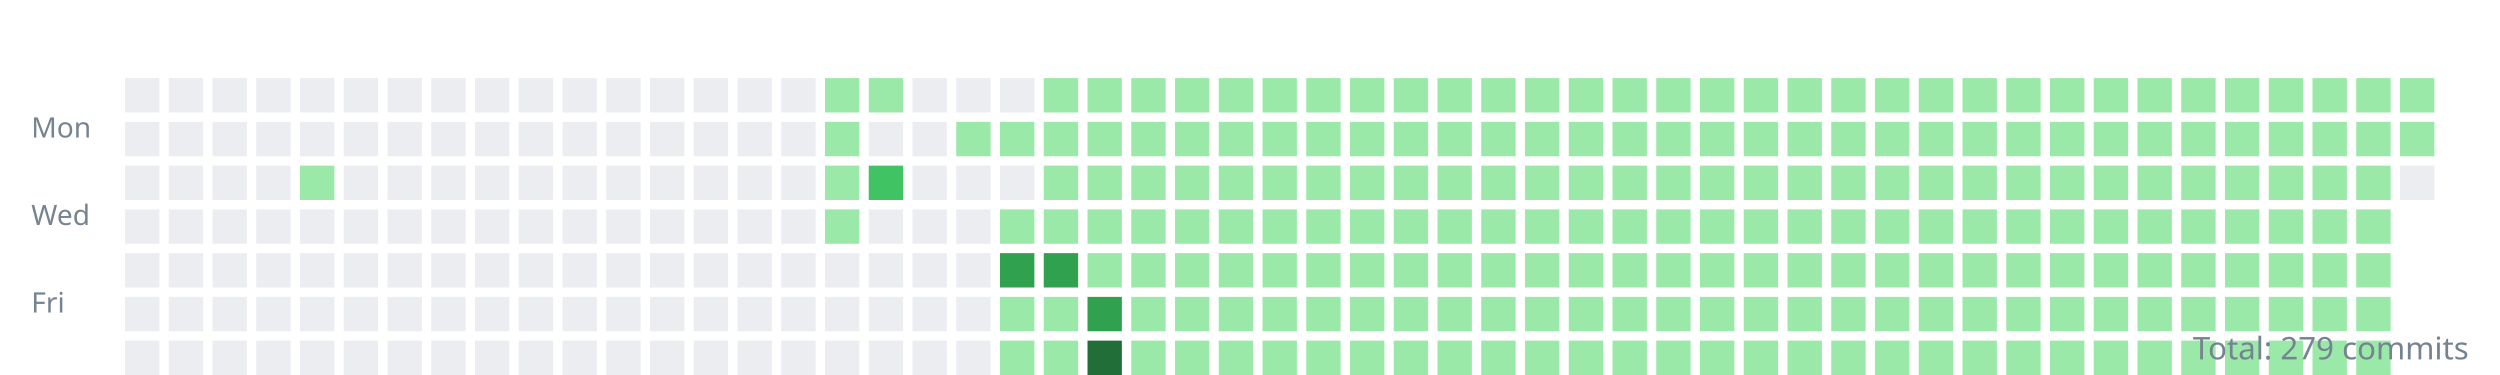
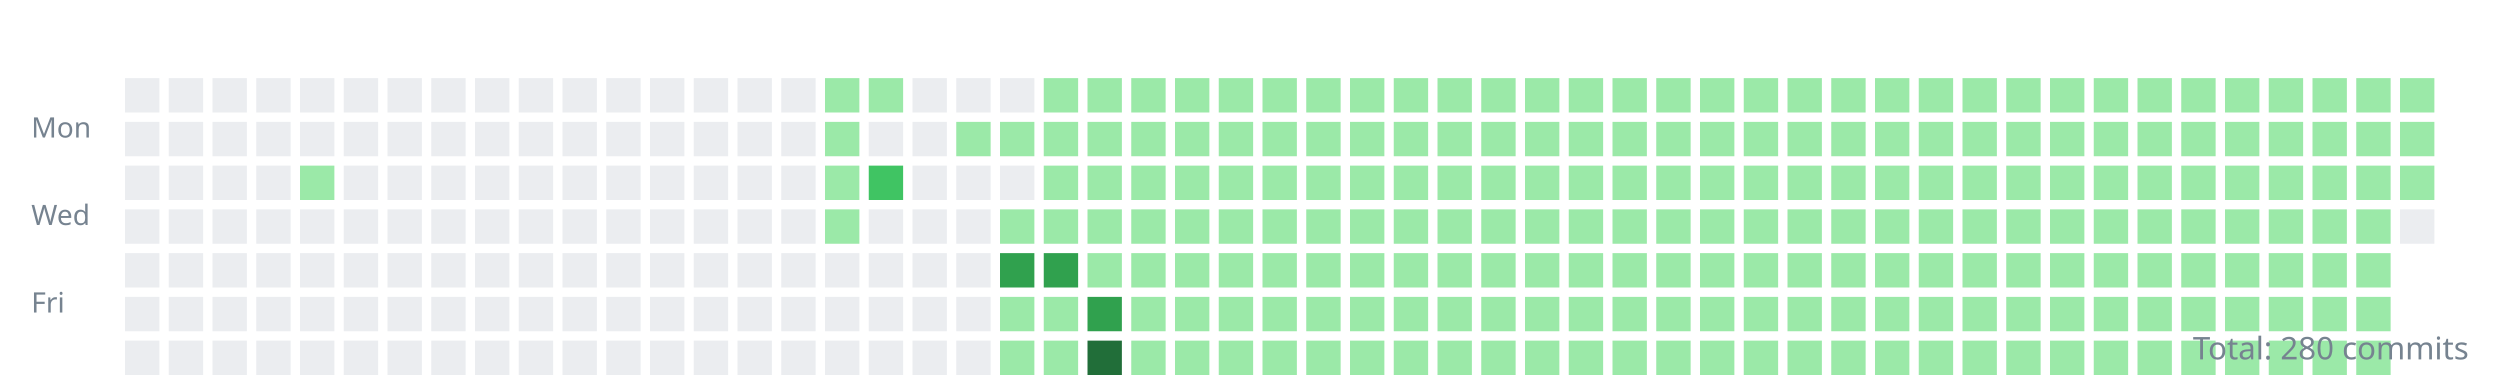
<svg xmlns="http://www.w3.org/2000/svg" width="800" height="120">
  <style>.day{outline:1px solid rgba(27,31,35,0.06);}text{font:9px sans-serif;fill:#768390;}</style>
  <g transform="translate(10,10)">
    <text y="34">Mon</text>
    <text y="62">Wed</text>
    <text y="90">Fri</text>
    <rect class="day" width="11" height="11" x="30" y="15" fill="#ebedf0" />
    <rect class="day" width="11" height="11" x="30" y="29" fill="#ebedf0" />
    <rect class="day" width="11" height="11" x="30" y="43" fill="#ebedf0" />
    <rect class="day" width="11" height="11" x="30" y="57" fill="#ebedf0" />
    <rect class="day" width="11" height="11" x="30" y="71" fill="#ebedf0" />
    <rect class="day" width="11" height="11" x="30" y="85" fill="#ebedf0" />
    <rect class="day" width="11" height="11" x="30" y="99" fill="#ebedf0" />
    <rect class="day" width="11" height="11" x="44" y="15" fill="#ebedf0" />
    <rect class="day" width="11" height="11" x="44" y="29" fill="#ebedf0" />
    <rect class="day" width="11" height="11" x="44" y="43" fill="#ebedf0" />
    <rect class="day" width="11" height="11" x="44" y="57" fill="#ebedf0" />
    <rect class="day" width="11" height="11" x="44" y="71" fill="#ebedf0" />
    <rect class="day" width="11" height="11" x="44" y="85" fill="#ebedf0" />
    <rect class="day" width="11" height="11" x="44" y="99" fill="#ebedf0" />
    <rect class="day" width="11" height="11" x="58" y="15" fill="#ebedf0" />
    <rect class="day" width="11" height="11" x="58" y="29" fill="#ebedf0" />
    <rect class="day" width="11" height="11" x="58" y="43" fill="#ebedf0" />
    <rect class="day" width="11" height="11" x="58" y="57" fill="#ebedf0" />
    <rect class="day" width="11" height="11" x="58" y="71" fill="#ebedf0" />
    <rect class="day" width="11" height="11" x="58" y="85" fill="#ebedf0" />
    <rect class="day" width="11" height="11" x="58" y="99" fill="#ebedf0" />
    <rect class="day" width="11" height="11" x="72" y="15" fill="#ebedf0" />
    <rect class="day" width="11" height="11" x="72" y="29" fill="#ebedf0" />
    <rect class="day" width="11" height="11" x="72" y="43" fill="#ebedf0" />
    <rect class="day" width="11" height="11" x="72" y="57" fill="#ebedf0" />
    <rect class="day" width="11" height="11" x="72" y="71" fill="#ebedf0" />
    <rect class="day" width="11" height="11" x="72" y="85" fill="#ebedf0" />
    <rect class="day" width="11" height="11" x="72" y="99" fill="#ebedf0" />
    <rect class="day" width="11" height="11" x="86" y="15" fill="#ebedf0" />
    <rect class="day" width="11" height="11" x="86" y="29" fill="#ebedf0" />
    <rect class="day" width="11" height="11" x="86" y="43" fill="#9be9a8" />
    <rect class="day" width="11" height="11" x="86" y="57" fill="#ebedf0" />
    <rect class="day" width="11" height="11" x="86" y="71" fill="#ebedf0" />
    <rect class="day" width="11" height="11" x="86" y="85" fill="#ebedf0" />
    <rect class="day" width="11" height="11" x="86" y="99" fill="#ebedf0" />
    <rect class="day" width="11" height="11" x="100" y="15" fill="#ebedf0" />
    <rect class="day" width="11" height="11" x="100" y="29" fill="#ebedf0" />
    <rect class="day" width="11" height="11" x="100" y="43" fill="#ebedf0" />
    <rect class="day" width="11" height="11" x="100" y="57" fill="#ebedf0" />
    <rect class="day" width="11" height="11" x="100" y="71" fill="#ebedf0" />
    <rect class="day" width="11" height="11" x="100" y="85" fill="#ebedf0" />
    <rect class="day" width="11" height="11" x="100" y="99" fill="#ebedf0" />
    <rect class="day" width="11" height="11" x="114" y="15" fill="#ebedf0" />
    <rect class="day" width="11" height="11" x="114" y="29" fill="#ebedf0" />
    <rect class="day" width="11" height="11" x="114" y="43" fill="#ebedf0" />
    <rect class="day" width="11" height="11" x="114" y="57" fill="#ebedf0" />
    <rect class="day" width="11" height="11" x="114" y="71" fill="#ebedf0" />
    <rect class="day" width="11" height="11" x="114" y="85" fill="#ebedf0" />
    <rect class="day" width="11" height="11" x="114" y="99" fill="#ebedf0" />
    <rect class="day" width="11" height="11" x="128" y="15" fill="#ebedf0" />
    <rect class="day" width="11" height="11" x="128" y="29" fill="#ebedf0" />
    <rect class="day" width="11" height="11" x="128" y="43" fill="#ebedf0" />
    <rect class="day" width="11" height="11" x="128" y="57" fill="#ebedf0" />
    <rect class="day" width="11" height="11" x="128" y="71" fill="#ebedf0" />
    <rect class="day" width="11" height="11" x="128" y="85" fill="#ebedf0" />
    <rect class="day" width="11" height="11" x="128" y="99" fill="#ebedf0" />
    <rect class="day" width="11" height="11" x="142" y="15" fill="#ebedf0" />
    <rect class="day" width="11" height="11" x="142" y="29" fill="#ebedf0" />
    <rect class="day" width="11" height="11" x="142" y="43" fill="#ebedf0" />
    <rect class="day" width="11" height="11" x="142" y="57" fill="#ebedf0" />
    <rect class="day" width="11" height="11" x="142" y="71" fill="#ebedf0" />
    <rect class="day" width="11" height="11" x="142" y="85" fill="#ebedf0" />
    <rect class="day" width="11" height="11" x="142" y="99" fill="#ebedf0" />
    <rect class="day" width="11" height="11" x="156" y="15" fill="#ebedf0" />
    <rect class="day" width="11" height="11" x="156" y="29" fill="#ebedf0" />
    <rect class="day" width="11" height="11" x="156" y="43" fill="#ebedf0" />
    <rect class="day" width="11" height="11" x="156" y="57" fill="#ebedf0" />
    <rect class="day" width="11" height="11" x="156" y="71" fill="#ebedf0" />
    <rect class="day" width="11" height="11" x="156" y="85" fill="#ebedf0" />
    <rect class="day" width="11" height="11" x="156" y="99" fill="#ebedf0" />
    <rect class="day" width="11" height="11" x="170" y="15" fill="#ebedf0" />
    <rect class="day" width="11" height="11" x="170" y="29" fill="#ebedf0" />
    <rect class="day" width="11" height="11" x="170" y="43" fill="#ebedf0" />
    <rect class="day" width="11" height="11" x="170" y="57" fill="#ebedf0" />
    <rect class="day" width="11" height="11" x="170" y="71" fill="#ebedf0" />
    <rect class="day" width="11" height="11" x="170" y="85" fill="#ebedf0" />
    <rect class="day" width="11" height="11" x="170" y="99" fill="#ebedf0" />
    <rect class="day" width="11" height="11" x="184" y="15" fill="#ebedf0" />
    <rect class="day" width="11" height="11" x="184" y="29" fill="#ebedf0" />
    <rect class="day" width="11" height="11" x="184" y="43" fill="#ebedf0" />
    <rect class="day" width="11" height="11" x="184" y="57" fill="#ebedf0" />
    <rect class="day" width="11" height="11" x="184" y="71" fill="#ebedf0" />
    <rect class="day" width="11" height="11" x="184" y="85" fill="#ebedf0" />
    <rect class="day" width="11" height="11" x="184" y="99" fill="#ebedf0" />
    <rect class="day" width="11" height="11" x="198" y="15" fill="#ebedf0" />
    <rect class="day" width="11" height="11" x="198" y="29" fill="#ebedf0" />
    <rect class="day" width="11" height="11" x="198" y="43" fill="#ebedf0" />
    <rect class="day" width="11" height="11" x="198" y="57" fill="#ebedf0" />
    <rect class="day" width="11" height="11" x="198" y="71" fill="#ebedf0" />
    <rect class="day" width="11" height="11" x="198" y="85" fill="#ebedf0" />
    <rect class="day" width="11" height="11" x="198" y="99" fill="#ebedf0" />
    <rect class="day" width="11" height="11" x="212" y="15" fill="#ebedf0" />
    <rect class="day" width="11" height="11" x="212" y="29" fill="#ebedf0" />
    <rect class="day" width="11" height="11" x="212" y="43" fill="#ebedf0" />
    <rect class="day" width="11" height="11" x="212" y="57" fill="#ebedf0" />
    <rect class="day" width="11" height="11" x="212" y="71" fill="#ebedf0" />
    <rect class="day" width="11" height="11" x="212" y="85" fill="#ebedf0" />
    <rect class="day" width="11" height="11" x="212" y="99" fill="#ebedf0" />
    <rect class="day" width="11" height="11" x="226" y="15" fill="#ebedf0" />
    <rect class="day" width="11" height="11" x="226" y="29" fill="#ebedf0" />
    <rect class="day" width="11" height="11" x="226" y="43" fill="#ebedf0" />
    <rect class="day" width="11" height="11" x="226" y="57" fill="#ebedf0" />
    <rect class="day" width="11" height="11" x="226" y="71" fill="#ebedf0" />
    <rect class="day" width="11" height="11" x="226" y="85" fill="#ebedf0" />
    <rect class="day" width="11" height="11" x="226" y="99" fill="#ebedf0" />
    <rect class="day" width="11" height="11" x="240" y="15" fill="#ebedf0" />
    <rect class="day" width="11" height="11" x="240" y="29" fill="#ebedf0" />
    <rect class="day" width="11" height="11" x="240" y="43" fill="#ebedf0" />
    <rect class="day" width="11" height="11" x="240" y="57" fill="#ebedf0" />
    <rect class="day" width="11" height="11" x="240" y="71" fill="#ebedf0" />
    <rect class="day" width="11" height="11" x="240" y="85" fill="#ebedf0" />
    <rect class="day" width="11" height="11" x="240" y="99" fill="#ebedf0" />
    <rect class="day" width="11" height="11" x="254" y="15" fill="#9be9a8" />
    <rect class="day" width="11" height="11" x="254" y="29" fill="#9be9a8" />
    <rect class="day" width="11" height="11" x="254" y="43" fill="#9be9a8" />
    <rect class="day" width="11" height="11" x="254" y="57" fill="#9be9a8" />
    <rect class="day" width="11" height="11" x="254" y="71" fill="#ebedf0" />
    <rect class="day" width="11" height="11" x="254" y="85" fill="#ebedf0" />
    <rect class="day" width="11" height="11" x="254" y="99" fill="#ebedf0" />
    <rect class="day" width="11" height="11" x="268" y="15" fill="#9be9a8" />
    <rect class="day" width="11" height="11" x="268" y="29" fill="#ebedf0" />
    <rect class="day" width="11" height="11" x="268" y="43" fill="#40c463" />
    <rect class="day" width="11" height="11" x="268" y="57" fill="#ebedf0" />
    <rect class="day" width="11" height="11" x="268" y="71" fill="#ebedf0" />
    <rect class="day" width="11" height="11" x="268" y="85" fill="#ebedf0" />
    <rect class="day" width="11" height="11" x="268" y="99" fill="#ebedf0" />
    <rect class="day" width="11" height="11" x="282" y="15" fill="#ebedf0" />
    <rect class="day" width="11" height="11" x="282" y="29" fill="#ebedf0" />
    <rect class="day" width="11" height="11" x="282" y="43" fill="#ebedf0" />
    <rect class="day" width="11" height="11" x="282" y="57" fill="#ebedf0" />
    <rect class="day" width="11" height="11" x="282" y="71" fill="#ebedf0" />
    <rect class="day" width="11" height="11" x="282" y="85" fill="#ebedf0" />
    <rect class="day" width="11" height="11" x="282" y="99" fill="#ebedf0" />
    <rect class="day" width="11" height="11" x="296" y="15" fill="#ebedf0" />
    <rect class="day" width="11" height="11" x="296" y="29" fill="#9be9a8" />
    <rect class="day" width="11" height="11" x="296" y="43" fill="#ebedf0" />
    <rect class="day" width="11" height="11" x="296" y="57" fill="#ebedf0" />
    <rect class="day" width="11" height="11" x="296" y="71" fill="#ebedf0" />
    <rect class="day" width="11" height="11" x="296" y="85" fill="#ebedf0" />
    <rect class="day" width="11" height="11" x="296" y="99" fill="#ebedf0" />
    <rect class="day" width="11" height="11" x="310" y="15" fill="#ebedf0" />
    <rect class="day" width="11" height="11" x="310" y="29" fill="#9be9a8" />
    <rect class="day" width="11" height="11" x="310" y="43" fill="#ebedf0" />
    <rect class="day" width="11" height="11" x="310" y="57" fill="#9be9a8" />
    <rect class="day" width="11" height="11" x="310" y="71" fill="#30a14e" />
    <rect class="day" width="11" height="11" x="310" y="85" fill="#9be9a8" />
    <rect class="day" width="11" height="11" x="310" y="99" fill="#9be9a8" />
    <rect class="day" width="11" height="11" x="324" y="15" fill="#9be9a8" />
    <rect class="day" width="11" height="11" x="324" y="29" fill="#9be9a8" />
    <rect class="day" width="11" height="11" x="324" y="43" fill="#9be9a8" />
    <rect class="day" width="11" height="11" x="324" y="57" fill="#9be9a8" />
    <rect class="day" width="11" height="11" x="324" y="71" fill="#30a14e" />
    <rect class="day" width="11" height="11" x="324" y="85" fill="#9be9a8" />
    <rect class="day" width="11" height="11" x="324" y="99" fill="#9be9a8" />
    <rect class="day" width="11" height="11" x="338" y="15" fill="#9be9a8" />
    <rect class="day" width="11" height="11" x="338" y="29" fill="#9be9a8" />
    <rect class="day" width="11" height="11" x="338" y="43" fill="#9be9a8" />
    <rect class="day" width="11" height="11" x="338" y="57" fill="#9be9a8" />
    <rect class="day" width="11" height="11" x="338" y="71" fill="#9be9a8" />
    <rect class="day" width="11" height="11" x="338" y="85" fill="#30a14e" />
    <rect class="day" width="11" height="11" x="338" y="99" fill="#216e39" />
    <rect class="day" width="11" height="11" x="352" y="15" fill="#9be9a8" />
    <rect class="day" width="11" height="11" x="352" y="29" fill="#9be9a8" />
    <rect class="day" width="11" height="11" x="352" y="43" fill="#9be9a8" />
    <rect class="day" width="11" height="11" x="352" y="57" fill="#9be9a8" />
    <rect class="day" width="11" height="11" x="352" y="71" fill="#9be9a8" />
    <rect class="day" width="11" height="11" x="352" y="85" fill="#9be9a8" />
    <rect class="day" width="11" height="11" x="352" y="99" fill="#9be9a8" />
    <rect class="day" width="11" height="11" x="366" y="15" fill="#9be9a8" />
    <rect class="day" width="11" height="11" x="366" y="29" fill="#9be9a8" />
    <rect class="day" width="11" height="11" x="366" y="43" fill="#9be9a8" />
    <rect class="day" width="11" height="11" x="366" y="57" fill="#9be9a8" />
    <rect class="day" width="11" height="11" x="366" y="71" fill="#9be9a8" />
    <rect class="day" width="11" height="11" x="366" y="85" fill="#9be9a8" />
    <rect class="day" width="11" height="11" x="366" y="99" fill="#9be9a8" />
    <rect class="day" width="11" height="11" x="380" y="15" fill="#9be9a8" />
    <rect class="day" width="11" height="11" x="380" y="29" fill="#9be9a8" />
    <rect class="day" width="11" height="11" x="380" y="43" fill="#9be9a8" />
    <rect class="day" width="11" height="11" x="380" y="57" fill="#9be9a8" />
    <rect class="day" width="11" height="11" x="380" y="71" fill="#9be9a8" />
    <rect class="day" width="11" height="11" x="380" y="85" fill="#9be9a8" />
    <rect class="day" width="11" height="11" x="380" y="99" fill="#9be9a8" />
    <rect class="day" width="11" height="11" x="394" y="15" fill="#9be9a8" />
    <rect class="day" width="11" height="11" x="394" y="29" fill="#9be9a8" />
    <rect class="day" width="11" height="11" x="394" y="43" fill="#9be9a8" />
    <rect class="day" width="11" height="11" x="394" y="57" fill="#9be9a8" />
    <rect class="day" width="11" height="11" x="394" y="71" fill="#9be9a8" />
    <rect class="day" width="11" height="11" x="394" y="85" fill="#9be9a8" />
    <rect class="day" width="11" height="11" x="394" y="99" fill="#9be9a8" />
    <rect class="day" width="11" height="11" x="408" y="15" fill="#9be9a8" />
    <rect class="day" width="11" height="11" x="408" y="29" fill="#9be9a8" />
    <rect class="day" width="11" height="11" x="408" y="43" fill="#9be9a8" />
    <rect class="day" width="11" height="11" x="408" y="57" fill="#9be9a8" />
    <rect class="day" width="11" height="11" x="408" y="71" fill="#9be9a8" />
    <rect class="day" width="11" height="11" x="408" y="85" fill="#9be9a8" />
    <rect class="day" width="11" height="11" x="408" y="99" fill="#9be9a8" />
    <rect class="day" width="11" height="11" x="422" y="15" fill="#9be9a8" />
    <rect class="day" width="11" height="11" x="422" y="29" fill="#9be9a8" />
    <rect class="day" width="11" height="11" x="422" y="43" fill="#9be9a8" />
    <rect class="day" width="11" height="11" x="422" y="57" fill="#9be9a8" />
    <rect class="day" width="11" height="11" x="422" y="71" fill="#9be9a8" />
    <rect class="day" width="11" height="11" x="422" y="85" fill="#9be9a8" />
    <rect class="day" width="11" height="11" x="422" y="99" fill="#9be9a8" />
    <rect class="day" width="11" height="11" x="436" y="15" fill="#9be9a8" />
    <rect class="day" width="11" height="11" x="436" y="29" fill="#9be9a8" />
    <rect class="day" width="11" height="11" x="436" y="43" fill="#9be9a8" />
    <rect class="day" width="11" height="11" x="436" y="57" fill="#9be9a8" />
    <rect class="day" width="11" height="11" x="436" y="71" fill="#9be9a8" />
    <rect class="day" width="11" height="11" x="436" y="85" fill="#9be9a8" />
    <rect class="day" width="11" height="11" x="436" y="99" fill="#9be9a8" />
    <rect class="day" width="11" height="11" x="450" y="15" fill="#9be9a8" />
    <rect class="day" width="11" height="11" x="450" y="29" fill="#9be9a8" />
    <rect class="day" width="11" height="11" x="450" y="43" fill="#9be9a8" />
    <rect class="day" width="11" height="11" x="450" y="57" fill="#9be9a8" />
    <rect class="day" width="11" height="11" x="450" y="71" fill="#9be9a8" />
    <rect class="day" width="11" height="11" x="450" y="85" fill="#9be9a8" />
    <rect class="day" width="11" height="11" x="450" y="99" fill="#9be9a8" />
    <rect class="day" width="11" height="11" x="464" y="15" fill="#9be9a8" />
    <rect class="day" width="11" height="11" x="464" y="29" fill="#9be9a8" />
    <rect class="day" width="11" height="11" x="464" y="43" fill="#9be9a8" />
    <rect class="day" width="11" height="11" x="464" y="57" fill="#9be9a8" />
    <rect class="day" width="11" height="11" x="464" y="71" fill="#9be9a8" />
    <rect class="day" width="11" height="11" x="464" y="85" fill="#9be9a8" />
    <rect class="day" width="11" height="11" x="464" y="99" fill="#9be9a8" />
    <rect class="day" width="11" height="11" x="478" y="15" fill="#9be9a8" />
    <rect class="day" width="11" height="11" x="478" y="29" fill="#9be9a8" />
    <rect class="day" width="11" height="11" x="478" y="43" fill="#9be9a8" />
    <rect class="day" width="11" height="11" x="478" y="57" fill="#9be9a8" />
    <rect class="day" width="11" height="11" x="478" y="71" fill="#9be9a8" />
    <rect class="day" width="11" height="11" x="478" y="85" fill="#9be9a8" />
    <rect class="day" width="11" height="11" x="478" y="99" fill="#9be9a8" />
    <rect class="day" width="11" height="11" x="492" y="15" fill="#9be9a8" />
    <rect class="day" width="11" height="11" x="492" y="29" fill="#9be9a8" />
    <rect class="day" width="11" height="11" x="492" y="43" fill="#9be9a8" />
    <rect class="day" width="11" height="11" x="492" y="57" fill="#9be9a8" />
    <rect class="day" width="11" height="11" x="492" y="71" fill="#9be9a8" />
    <rect class="day" width="11" height="11" x="492" y="85" fill="#9be9a8" />
    <rect class="day" width="11" height="11" x="492" y="99" fill="#9be9a8" />
    <rect class="day" width="11" height="11" x="506" y="15" fill="#9be9a8" />
    <rect class="day" width="11" height="11" x="506" y="29" fill="#9be9a8" />
    <rect class="day" width="11" height="11" x="506" y="43" fill="#9be9a8" />
    <rect class="day" width="11" height="11" x="506" y="57" fill="#9be9a8" />
    <rect class="day" width="11" height="11" x="506" y="71" fill="#9be9a8" />
    <rect class="day" width="11" height="11" x="506" y="85" fill="#9be9a8" />
    <rect class="day" width="11" height="11" x="506" y="99" fill="#9be9a8" />
    <rect class="day" width="11" height="11" x="520" y="15" fill="#9be9a8" />
    <rect class="day" width="11" height="11" x="520" y="29" fill="#9be9a8" />
    <rect class="day" width="11" height="11" x="520" y="43" fill="#9be9a8" />
    <rect class="day" width="11" height="11" x="520" y="57" fill="#9be9a8" />
    <rect class="day" width="11" height="11" x="520" y="71" fill="#9be9a8" />
    <rect class="day" width="11" height="11" x="520" y="85" fill="#9be9a8" />
    <rect class="day" width="11" height="11" x="520" y="99" fill="#9be9a8" />
    <rect class="day" width="11" height="11" x="534" y="15" fill="#9be9a8" />
    <rect class="day" width="11" height="11" x="534" y="29" fill="#9be9a8" />
    <rect class="day" width="11" height="11" x="534" y="43" fill="#9be9a8" />
    <rect class="day" width="11" height="11" x="534" y="57" fill="#9be9a8" />
    <rect class="day" width="11" height="11" x="534" y="71" fill="#9be9a8" />
    <rect class="day" width="11" height="11" x="534" y="85" fill="#9be9a8" />
    <rect class="day" width="11" height="11" x="534" y="99" fill="#9be9a8" />
    <rect class="day" width="11" height="11" x="548" y="15" fill="#9be9a8" />
    <rect class="day" width="11" height="11" x="548" y="29" fill="#9be9a8" />
    <rect class="day" width="11" height="11" x="548" y="43" fill="#9be9a8" />
    <rect class="day" width="11" height="11" x="548" y="57" fill="#9be9a8" />
    <rect class="day" width="11" height="11" x="548" y="71" fill="#9be9a8" />
    <rect class="day" width="11" height="11" x="548" y="85" fill="#9be9a8" />
    <rect class="day" width="11" height="11" x="548" y="99" fill="#9be9a8" />
    <rect class="day" width="11" height="11" x="562" y="15" fill="#9be9a8" />
    <rect class="day" width="11" height="11" x="562" y="29" fill="#9be9a8" />
    <rect class="day" width="11" height="11" x="562" y="43" fill="#9be9a8" />
    <rect class="day" width="11" height="11" x="562" y="57" fill="#9be9a8" />
    <rect class="day" width="11" height="11" x="562" y="71" fill="#9be9a8" />
    <rect class="day" width="11" height="11" x="562" y="85" fill="#9be9a8" />
    <rect class="day" width="11" height="11" x="562" y="99" fill="#9be9a8" />
    <rect class="day" width="11" height="11" x="576" y="15" fill="#9be9a8" />
    <rect class="day" width="11" height="11" x="576" y="29" fill="#9be9a8" />
    <rect class="day" width="11" height="11" x="576" y="43" fill="#9be9a8" />
    <rect class="day" width="11" height="11" x="576" y="57" fill="#9be9a8" />
    <rect class="day" width="11" height="11" x="576" y="71" fill="#9be9a8" />
    <rect class="day" width="11" height="11" x="576" y="85" fill="#9be9a8" />
    <rect class="day" width="11" height="11" x="576" y="99" fill="#9be9a8" />
    <rect class="day" width="11" height="11" x="590" y="15" fill="#9be9a8" />
    <rect class="day" width="11" height="11" x="590" y="29" fill="#9be9a8" />
    <rect class="day" width="11" height="11" x="590" y="43" fill="#9be9a8" />
    <rect class="day" width="11" height="11" x="590" y="57" fill="#9be9a8" />
    <rect class="day" width="11" height="11" x="590" y="71" fill="#9be9a8" />
    <rect class="day" width="11" height="11" x="590" y="85" fill="#9be9a8" />
    <rect class="day" width="11" height="11" x="590" y="99" fill="#9be9a8" />
    <rect class="day" width="11" height="11" x="604" y="15" fill="#9be9a8" />
    <rect class="day" width="11" height="11" x="604" y="29" fill="#9be9a8" />
    <rect class="day" width="11" height="11" x="604" y="43" fill="#9be9a8" />
    <rect class="day" width="11" height="11" x="604" y="57" fill="#9be9a8" />
    <rect class="day" width="11" height="11" x="604" y="71" fill="#9be9a8" />
    <rect class="day" width="11" height="11" x="604" y="85" fill="#9be9a8" />
    <rect class="day" width="11" height="11" x="604" y="99" fill="#9be9a8" />
    <rect class="day" width="11" height="11" x="618" y="15" fill="#9be9a8" />
    <rect class="day" width="11" height="11" x="618" y="29" fill="#9be9a8" />
    <rect class="day" width="11" height="11" x="618" y="43" fill="#9be9a8" />
    <rect class="day" width="11" height="11" x="618" y="57" fill="#9be9a8" />
    <rect class="day" width="11" height="11" x="618" y="71" fill="#9be9a8" />
    <rect class="day" width="11" height="11" x="618" y="85" fill="#9be9a8" />
    <rect class="day" width="11" height="11" x="618" y="99" fill="#9be9a8" />
    <rect class="day" width="11" height="11" x="632" y="15" fill="#9be9a8" />
    <rect class="day" width="11" height="11" x="632" y="29" fill="#9be9a8" />
    <rect class="day" width="11" height="11" x="632" y="43" fill="#9be9a8" />
    <rect class="day" width="11" height="11" x="632" y="57" fill="#9be9a8" />
    <rect class="day" width="11" height="11" x="632" y="71" fill="#9be9a8" />
    <rect class="day" width="11" height="11" x="632" y="85" fill="#9be9a8" />
    <rect class="day" width="11" height="11" x="632" y="99" fill="#9be9a8" />
    <rect class="day" width="11" height="11" x="646" y="15" fill="#9be9a8" />
    <rect class="day" width="11" height="11" x="646" y="29" fill="#9be9a8" />
    <rect class="day" width="11" height="11" x="646" y="43" fill="#9be9a8" />
    <rect class="day" width="11" height="11" x="646" y="57" fill="#9be9a8" />
    <rect class="day" width="11" height="11" x="646" y="71" fill="#9be9a8" />
    <rect class="day" width="11" height="11" x="646" y="85" fill="#9be9a8" />
    <rect class="day" width="11" height="11" x="646" y="99" fill="#9be9a8" />
    <rect class="day" width="11" height="11" x="660" y="15" fill="#9be9a8" />
    <rect class="day" width="11" height="11" x="660" y="29" fill="#9be9a8" />
    <rect class="day" width="11" height="11" x="660" y="43" fill="#9be9a8" />
    <rect class="day" width="11" height="11" x="660" y="57" fill="#9be9a8" />
    <rect class="day" width="11" height="11" x="660" y="71" fill="#9be9a8" />
    <rect class="day" width="11" height="11" x="660" y="85" fill="#9be9a8" />
    <rect class="day" width="11" height="11" x="660" y="99" fill="#9be9a8" />
    <rect class="day" width="11" height="11" x="674" y="15" fill="#9be9a8" />
    <rect class="day" width="11" height="11" x="674" y="29" fill="#9be9a8" />
    <rect class="day" width="11" height="11" x="674" y="43" fill="#9be9a8" />
    <rect class="day" width="11" height="11" x="674" y="57" fill="#9be9a8" />
    <rect class="day" width="11" height="11" x="674" y="71" fill="#9be9a8" />
    <rect class="day" width="11" height="11" x="674" y="85" fill="#9be9a8" />
    <rect class="day" width="11" height="11" x="674" y="99" fill="#9be9a8" />
    <rect class="day" width="11" height="11" x="688" y="15" fill="#9be9a8" />
    <rect class="day" width="11" height="11" x="688" y="29" fill="#9be9a8" />
    <rect class="day" width="11" height="11" x="688" y="43" fill="#9be9a8" />
    <rect class="day" width="11" height="11" x="688" y="57" fill="#9be9a8" />
    <rect class="day" width="11" height="11" x="688" y="71" fill="#9be9a8" />
    <rect class="day" width="11" height="11" x="688" y="85" fill="#9be9a8" />
    <rect class="day" width="11" height="11" x="688" y="99" fill="#9be9a8" />
    <rect class="day" width="11" height="11" x="702" y="15" fill="#9be9a8" />
    <rect class="day" width="11" height="11" x="702" y="29" fill="#9be9a8" />
    <rect class="day" width="11" height="11" x="702" y="43" fill="#9be9a8" />
    <rect class="day" width="11" height="11" x="702" y="57" fill="#9be9a8" />
    <rect class="day" width="11" height="11" x="702" y="71" fill="#9be9a8" />
    <rect class="day" width="11" height="11" x="702" y="85" fill="#9be9a8" />
    <rect class="day" width="11" height="11" x="702" y="99" fill="#9be9a8" />
    <rect class="day" width="11" height="11" x="716" y="15" fill="#9be9a8" />
    <rect class="day" width="11" height="11" x="716" y="29" fill="#9be9a8" />
    <rect class="day" width="11" height="11" x="716" y="43" fill="#9be9a8" />
    <rect class="day" width="11" height="11" x="716" y="57" fill="#9be9a8" />
    <rect class="day" width="11" height="11" x="716" y="71" fill="#9be9a8" />
    <rect class="day" width="11" height="11" x="716" y="85" fill="#9be9a8" />
    <rect class="day" width="11" height="11" x="716" y="99" fill="#9be9a8" />
    <rect class="day" width="11" height="11" x="730" y="15" fill="#9be9a8" />
    <rect class="day" width="11" height="11" x="730" y="29" fill="#9be9a8" />
    <rect class="day" width="11" height="11" x="730" y="43" fill="#9be9a8" />
    <rect class="day" width="11" height="11" x="730" y="57" fill="#9be9a8" />
    <rect class="day" width="11" height="11" x="730" y="71" fill="#9be9a8" />
    <rect class="day" width="11" height="11" x="730" y="85" fill="#9be9a8" />
    <rect class="day" width="11" height="11" x="730" y="99" fill="#9be9a8" />
    <rect class="day" width="11" height="11" x="744" y="15" fill="#9be9a8" />
    <rect class="day" width="11" height="11" x="744" y="29" fill="#9be9a8" />
    <rect class="day" width="11" height="11" x="744" y="43" fill="#9be9a8" />
    <rect class="day" width="11" height="11" x="744" y="57" fill="#9be9a8" />
    <rect class="day" width="11" height="11" x="744" y="71" fill="#9be9a8" />
    <rect class="day" width="11" height="11" x="744" y="85" fill="#9be9a8" />
    <rect class="day" width="11" height="11" x="744" y="99" fill="#9be9a8" />
    <rect class="day" width="11" height="11" x="758" y="15" fill="#9be9a8" />
    <rect class="day" width="11" height="11" x="758" y="29" fill="#9be9a8" />
-     <rect class="day" width="11" height="11" x="758" y="43" fill="#ebedf0" />
+     <rect class="day" width="11" height="11" x="758" y="43" fill="#9be9a8" />
+     <rect class="day" width="11" height="11" x="758" y="57" fill="#ebedf0" />
  </g>
-   <text x="790" y="115" text-anchor="end" style="font-size:10px">Total: 279 commits</text>
+   <text x="790" y="115" text-anchor="end" style="font-size:10px">Total: 280 commits</text>
</svg>
